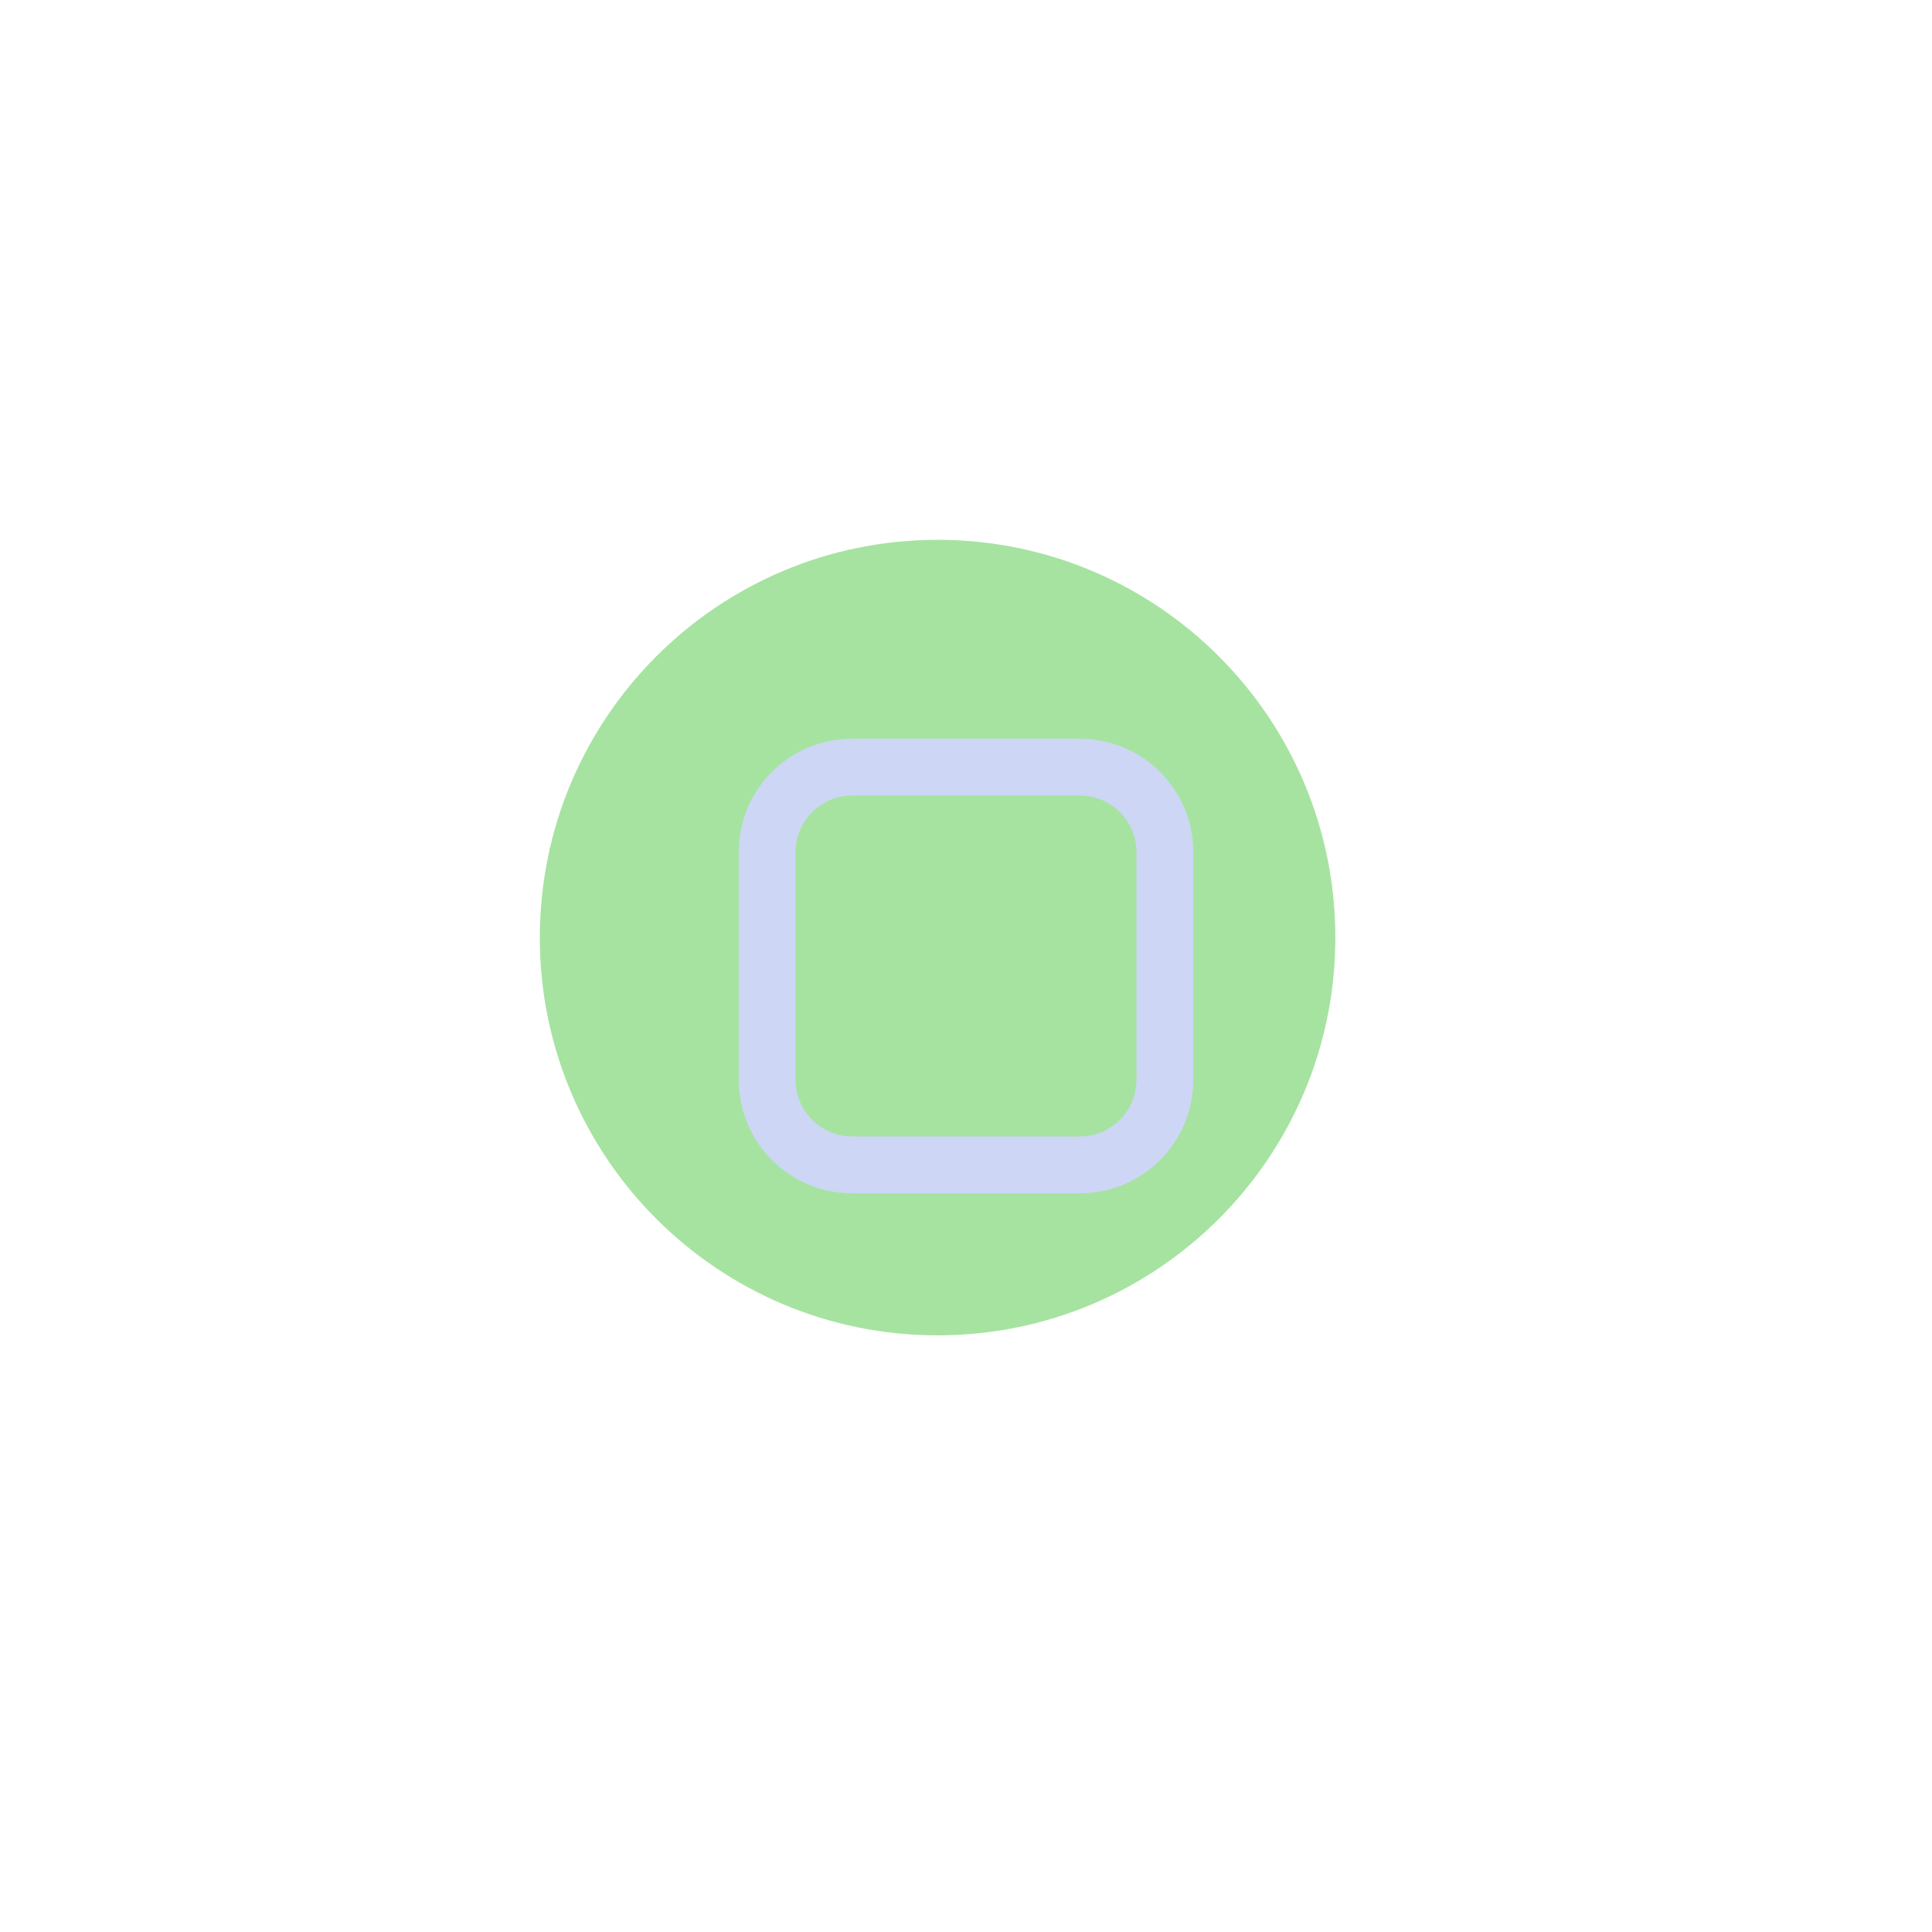
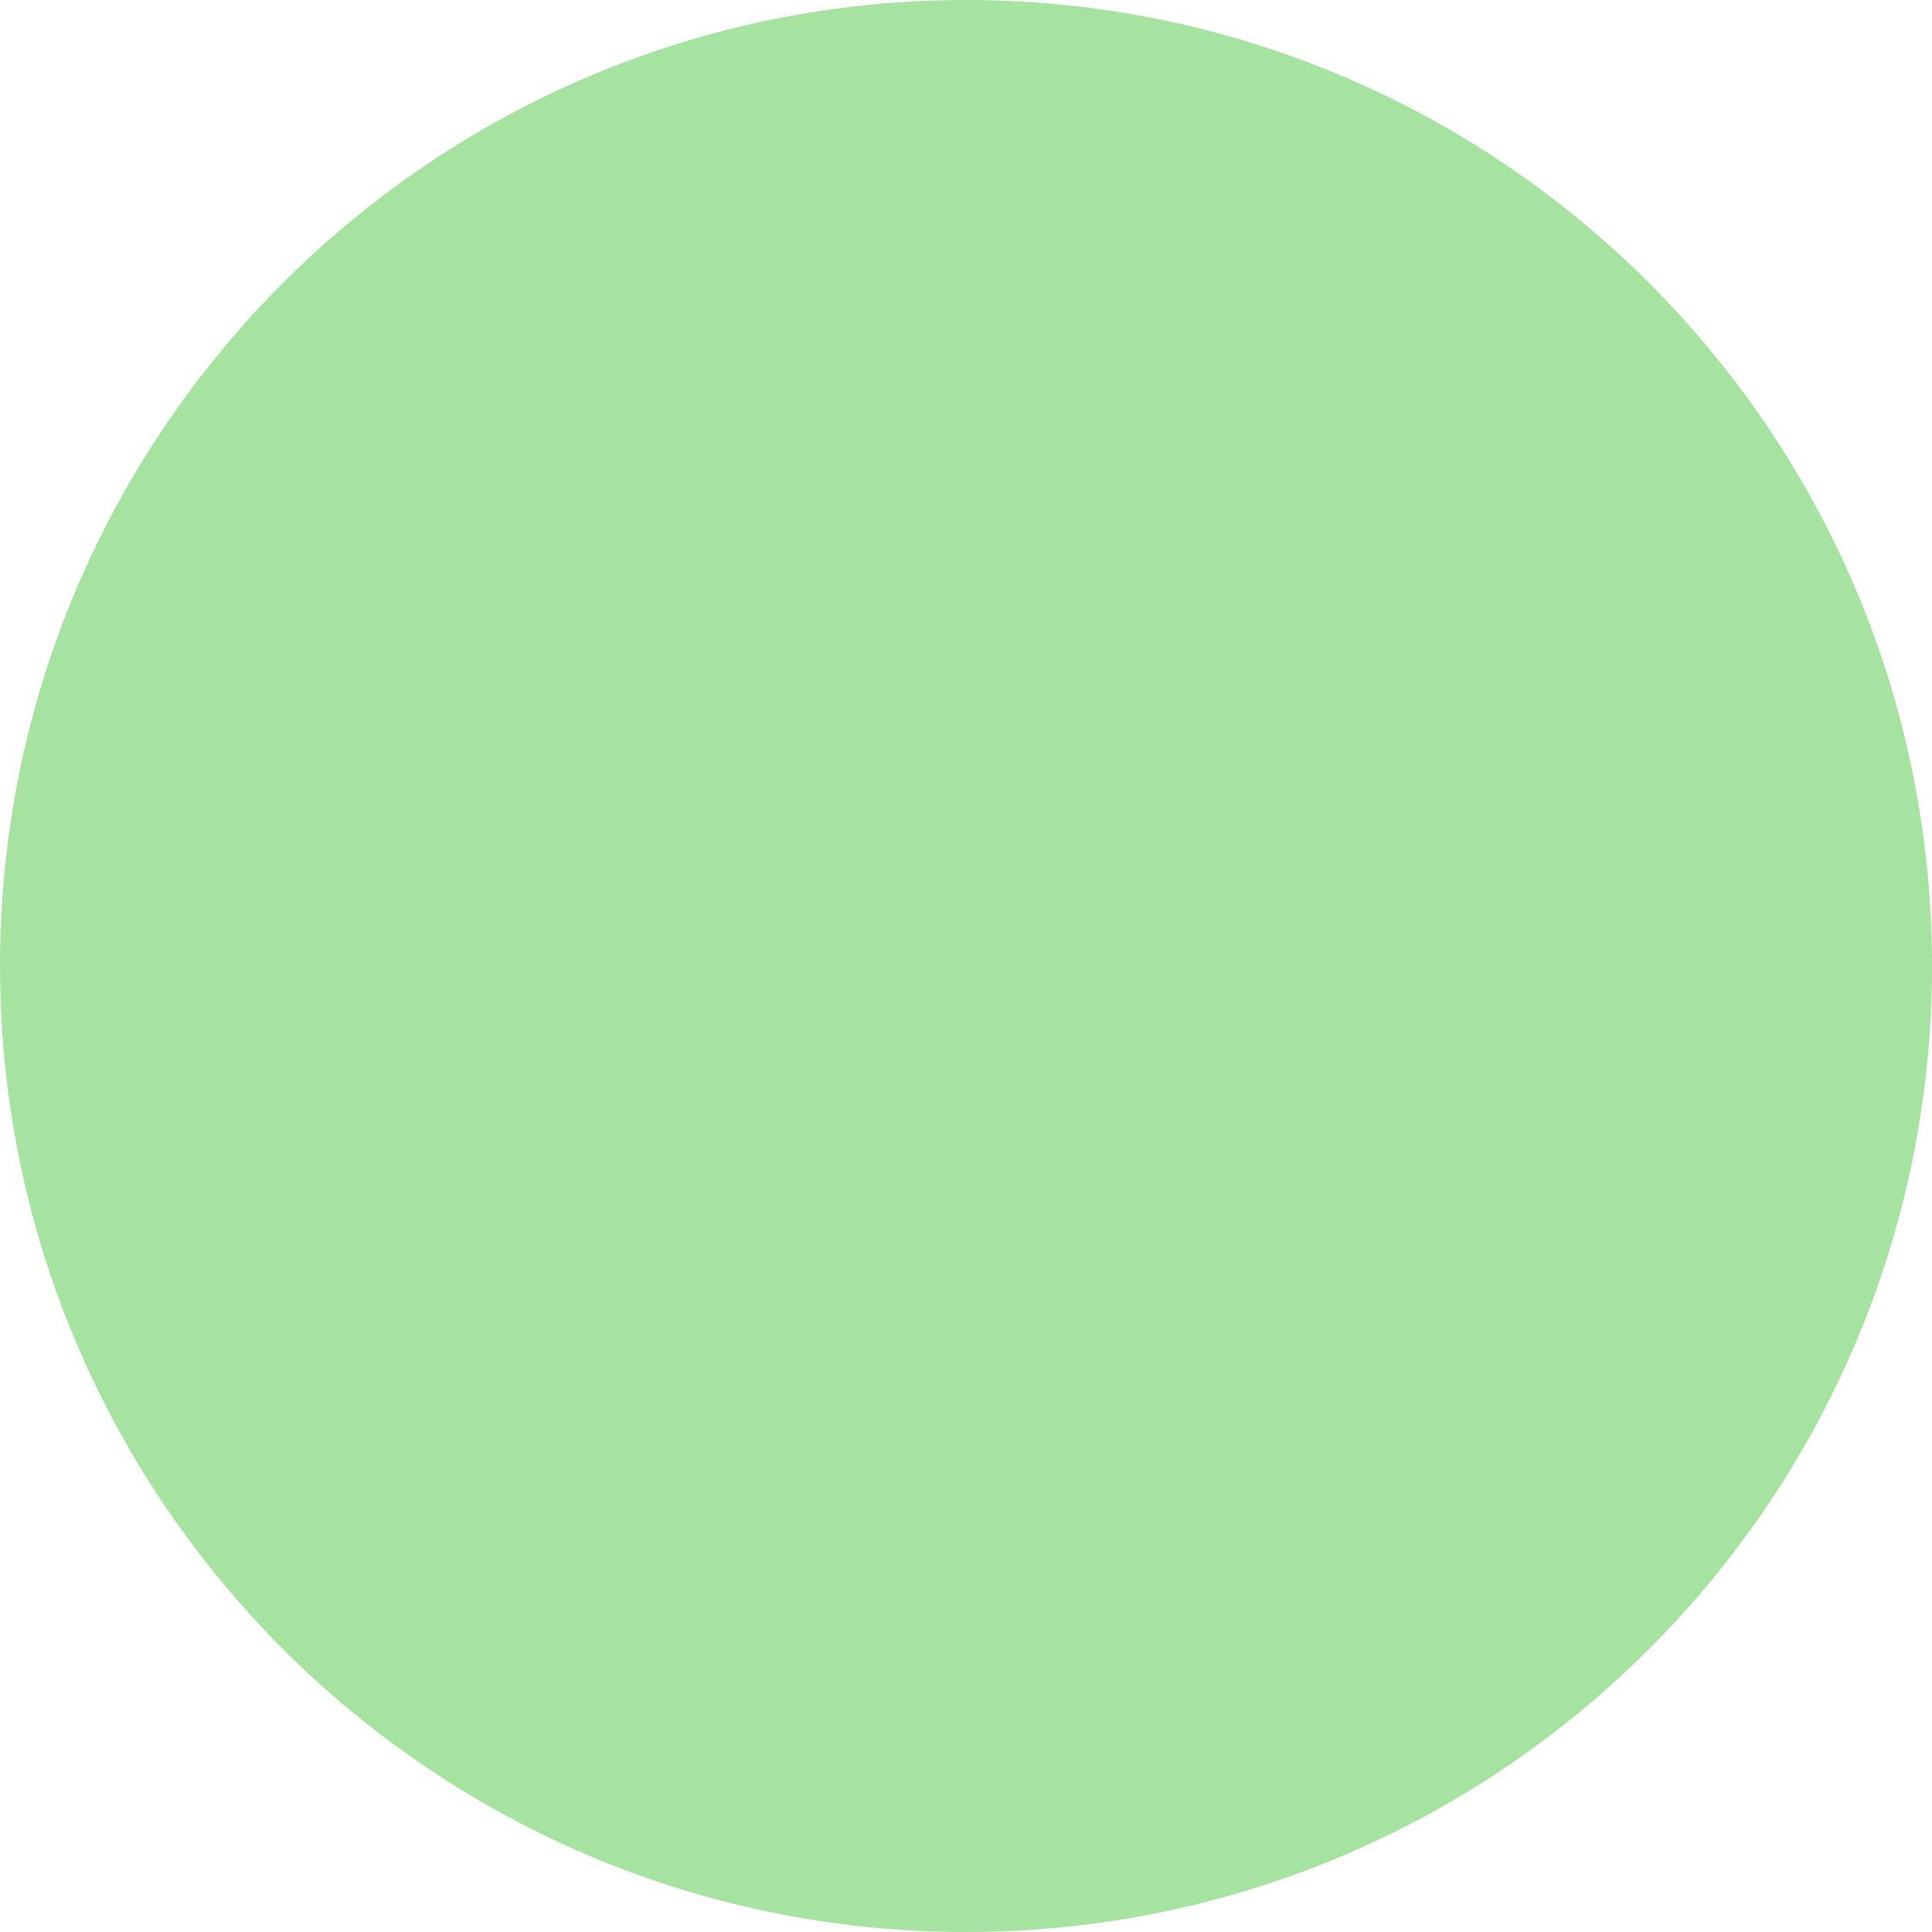
- <svg xmlns="http://www.w3.org/2000/svg" width="34" height="34" viewBox="0 0 34 34">
-   <circle cx="16.5" cy="16.5" r="7" fill="#a6e3a1" />
-   <g transform="translate(9 9)" fill="#cdd6f4">
-     <path d="M 6,4 C 4.892,4 4,4.892 4,6 v 4 c 0,1.108 0.892,2 2,2 h 4 c 1.108,0 2,-0.892 2,-2 V 6 C 12,4.892 11.108,4 10,4 Z m 0,1 h 4 c 0.554,0 1,0.446 1,1 v 4 c 0,0.554 -0.446,1 -1,1 H 6 C 5.446,11 5,10.554 5,10 V 6 C 5,5.446 5.446,5 6,5 Z" />
-   </g>
+ <svg xmlns="http://www.w3.org/2000/svg" width="16" height="16" viewBox="0 0 16 16">
+   <circle cx="8" cy="8" r="8" fill="#a6e3a1" />
</svg>
